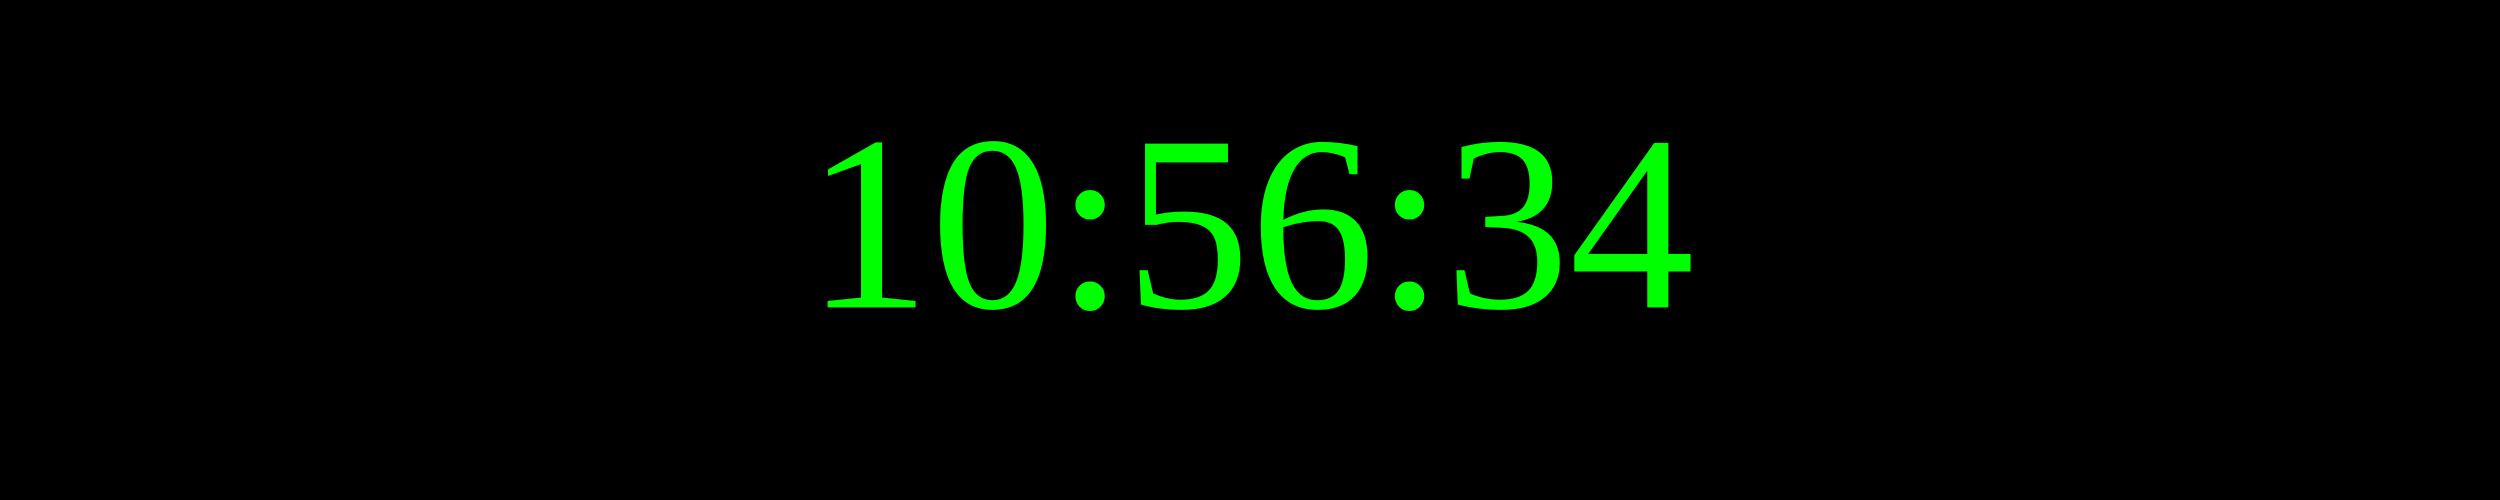
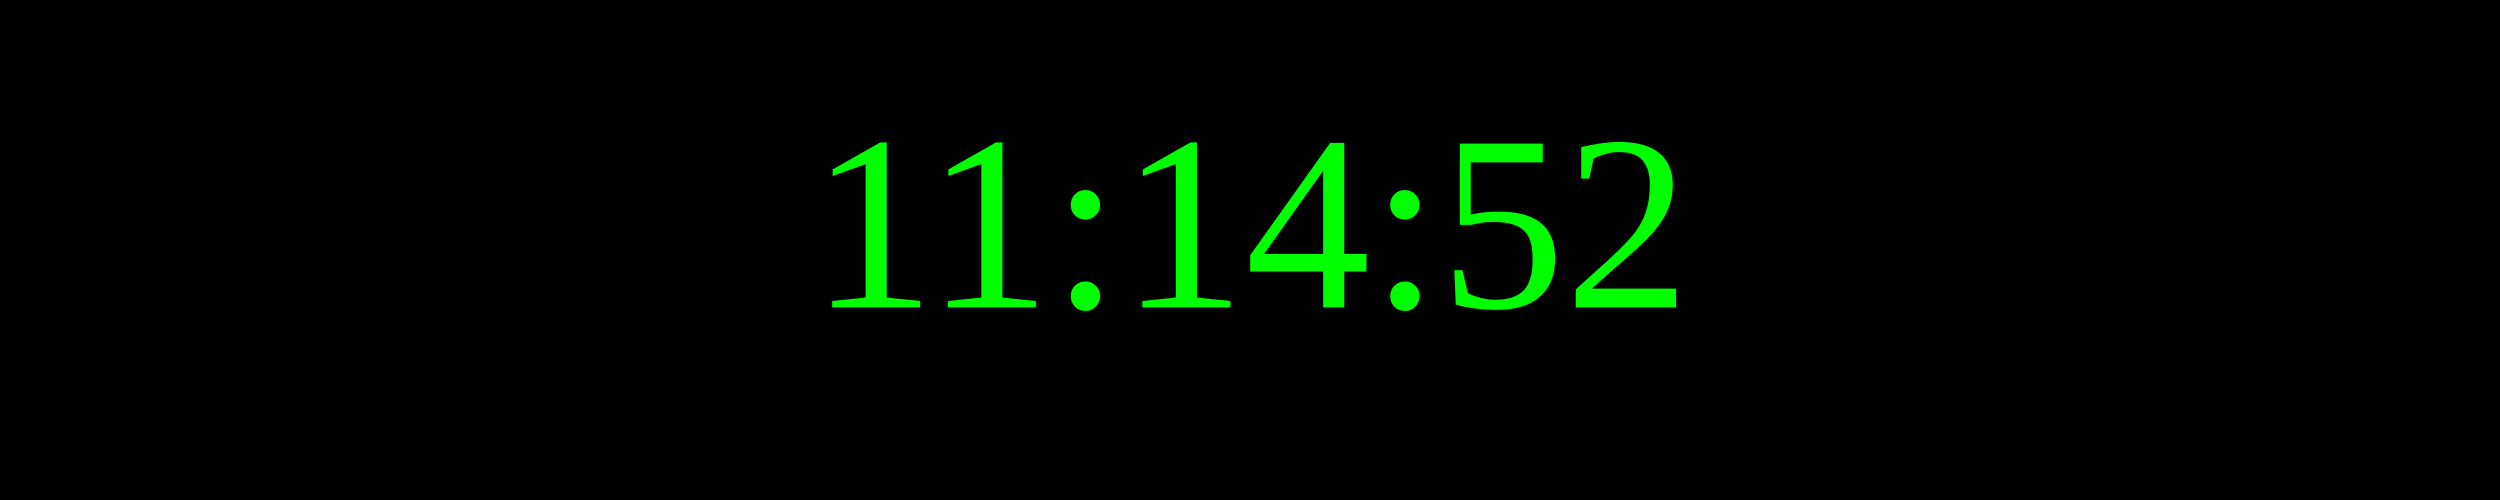
<svg xmlns="http://www.w3.org/2000/svg" width="250" height="50">
  <rect width="100%" height="100%" fill="black" />
  <text x="50%" y="50%" font-size="25" fill="lime" text-anchor="middle" dominant-baseline="middle">
- 10:56:34
+ 11:14:52
</text>
</svg>
